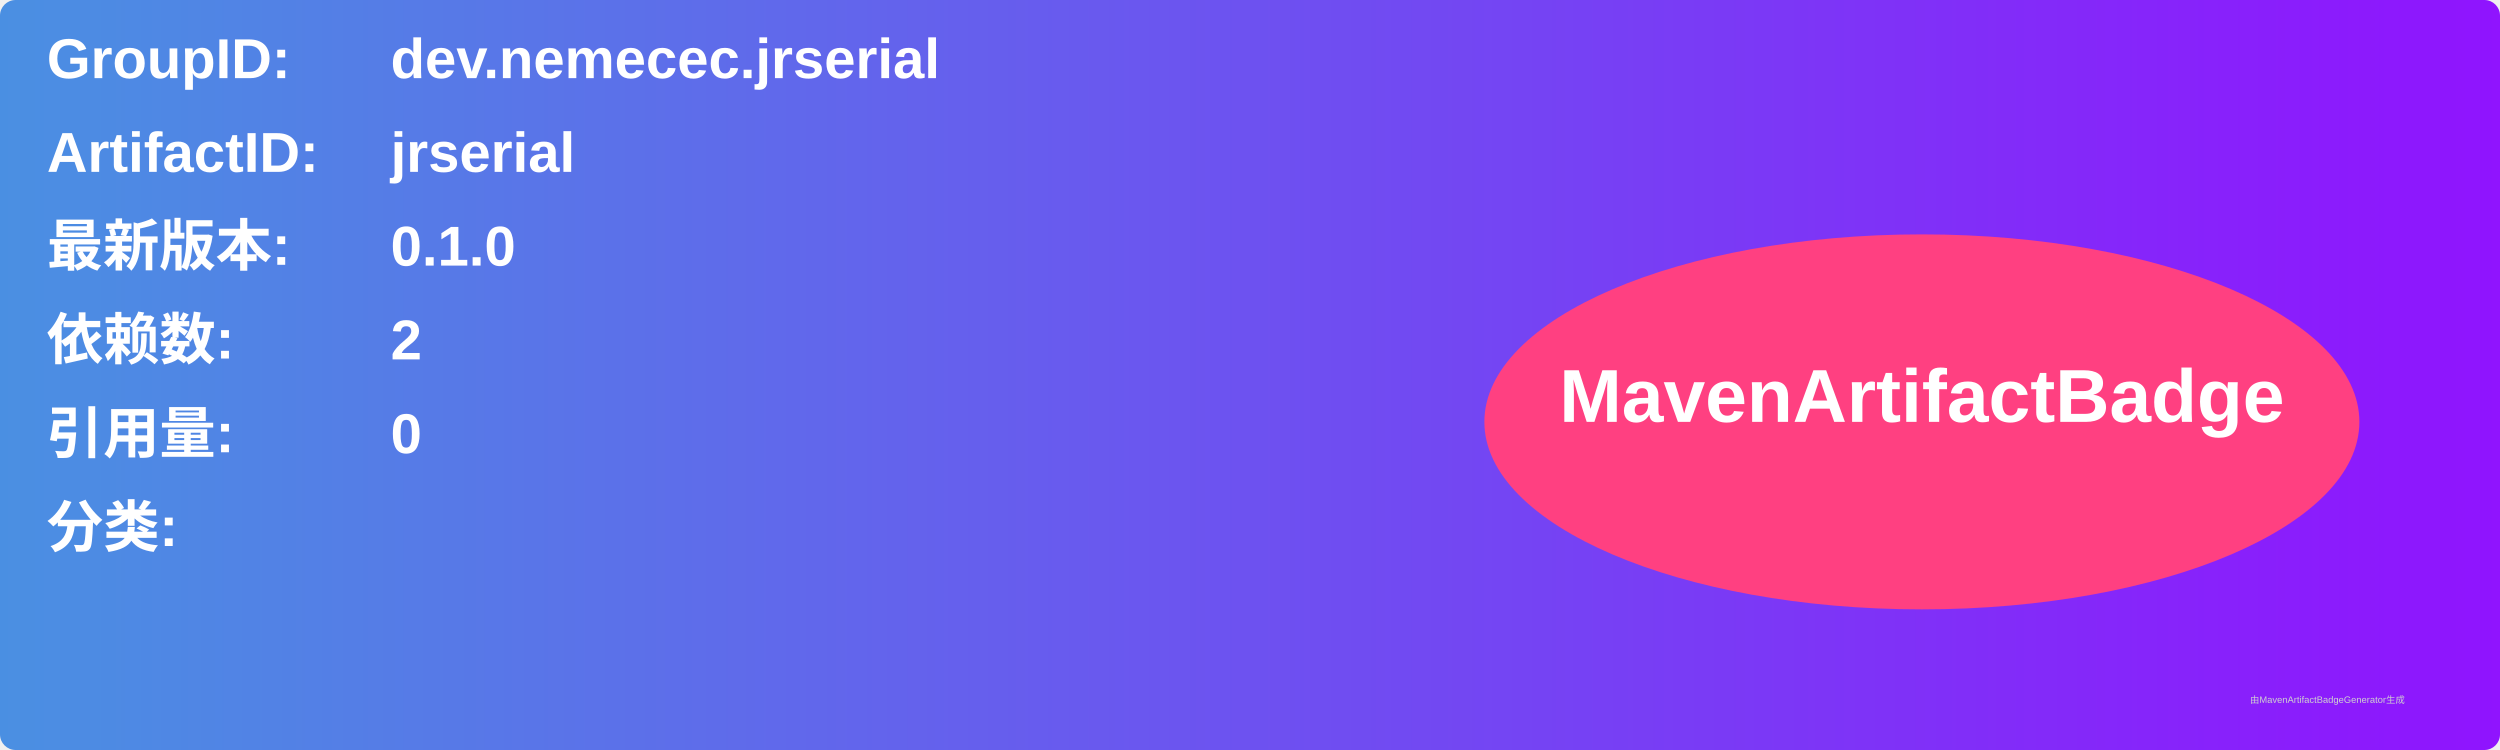
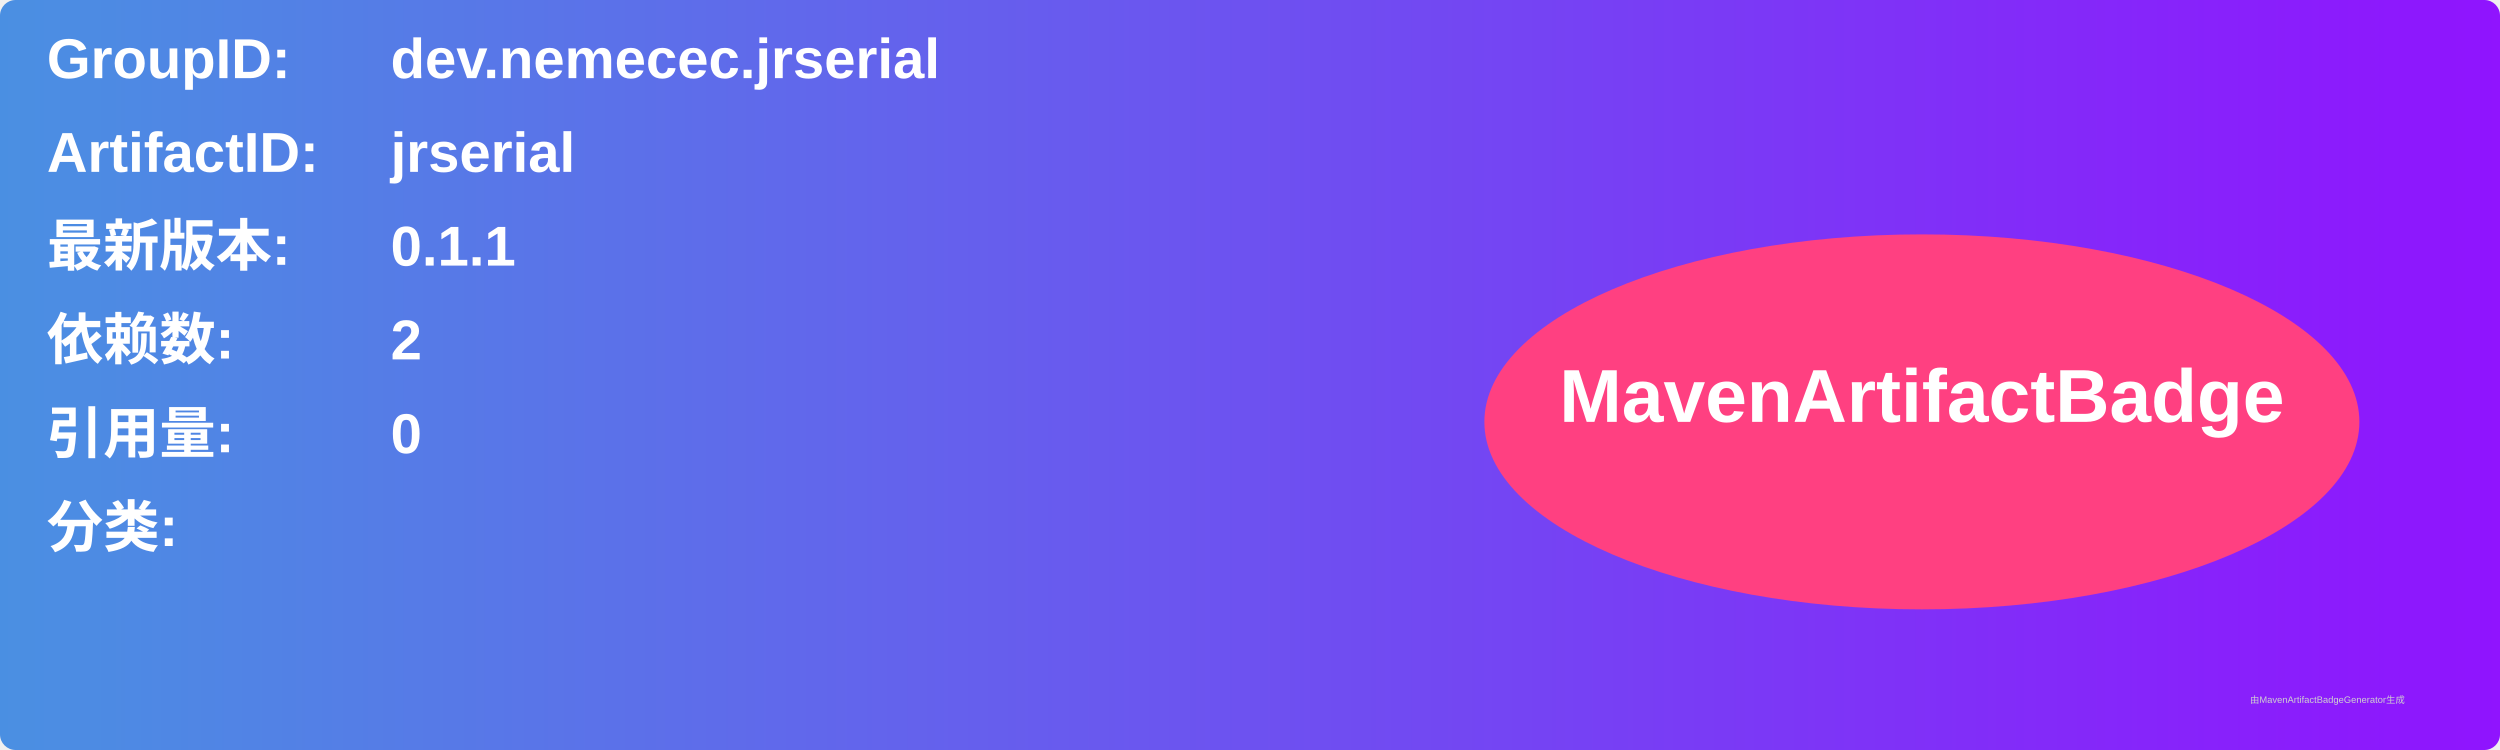
<svg xmlns="http://www.w3.org/2000/svg" width="800" height="240" viewBox="0 0 800 240">
  <linearGradient id="grad" x1="0%" y1="0%" x2="100%" y2="0%">
    <stop offset="0%" stop-color="#4a90e2" />
    <stop offset="100%" stop-color="#9013fe" />
  </linearGradient>
  <rect width="100%" height="100%" rx="5" ry="5" fill="url(#grad)" />
  <g transform="translate(15, 15)">
    <text x="0" y="10" font-family="Arial" font-size="18" fill="white" font-weight="bold" width="260">GroupID:</text>
    <text x="110" y="10" font-family="Arial" font-size="18" fill="white" font-weight="bold" width="460">dev.nemecec.jrserial</text>
    <text x="0" y="40" font-family="Arial" font-size="18" fill="white" font-weight="bold" width="260">ArtifactID:</text>
    <text x="110" y="40" font-family="Arial" font-size="18" fill="white" font-weight="bold" width="460">jrserial</text>
    <text x="0" y="70" font-family="Arial" font-size="18" fill="white" font-weight="bold">最新版本:</text>
    <text x="110" y="70" font-family="Arial" font-size="18" fill="white" font-weight="bold">
-       <tspan font-weight="bold">0.1.0</tspan>
+       <tspan font-weight="bold">0.1.1</tspan>
    </text>
    <text x="0" y="100" font-family="Arial" font-size="18" fill="white" font-weight="bold">依赖数: </text>
    <text x="110" y="100" font-family="Arial" font-size="18" fill="white">
      <tspan font-weight="bold">2</tspan>
    </text>
    <text x="0" y="130" font-family="Arial" font-size="18" fill="white" font-weight="bold">引用量: </text>
    <text x="110" y="130" font-family="Arial" font-size="18" fill="white">
      <tspan font-weight="bold">0</tspan>
    </text>
    <text x="0" y="160" font-family="Arial" font-size="18" fill="white" font-weight="bold">分类:</text>
    <text x="10" y="190" font-family="Arial" font-size="10" fill="white">
      <tspan font-weight="bold" />
    </text>
    <ellipse cx="600" cy="120" rx="140" ry="60" fill="#ff4081" />
    <text x="600" y="120" text-anchor="middle" font-family="Arial" font-size="24" fill="white" font-weight="bold">MavenArtifactBadge</text>
  </g>
  <text x="720" y="225" font-family="Arial" font-size="3" fill="#d0d0d0">由MavenArtifactBadgeGenerator生成</text>
</svg>
